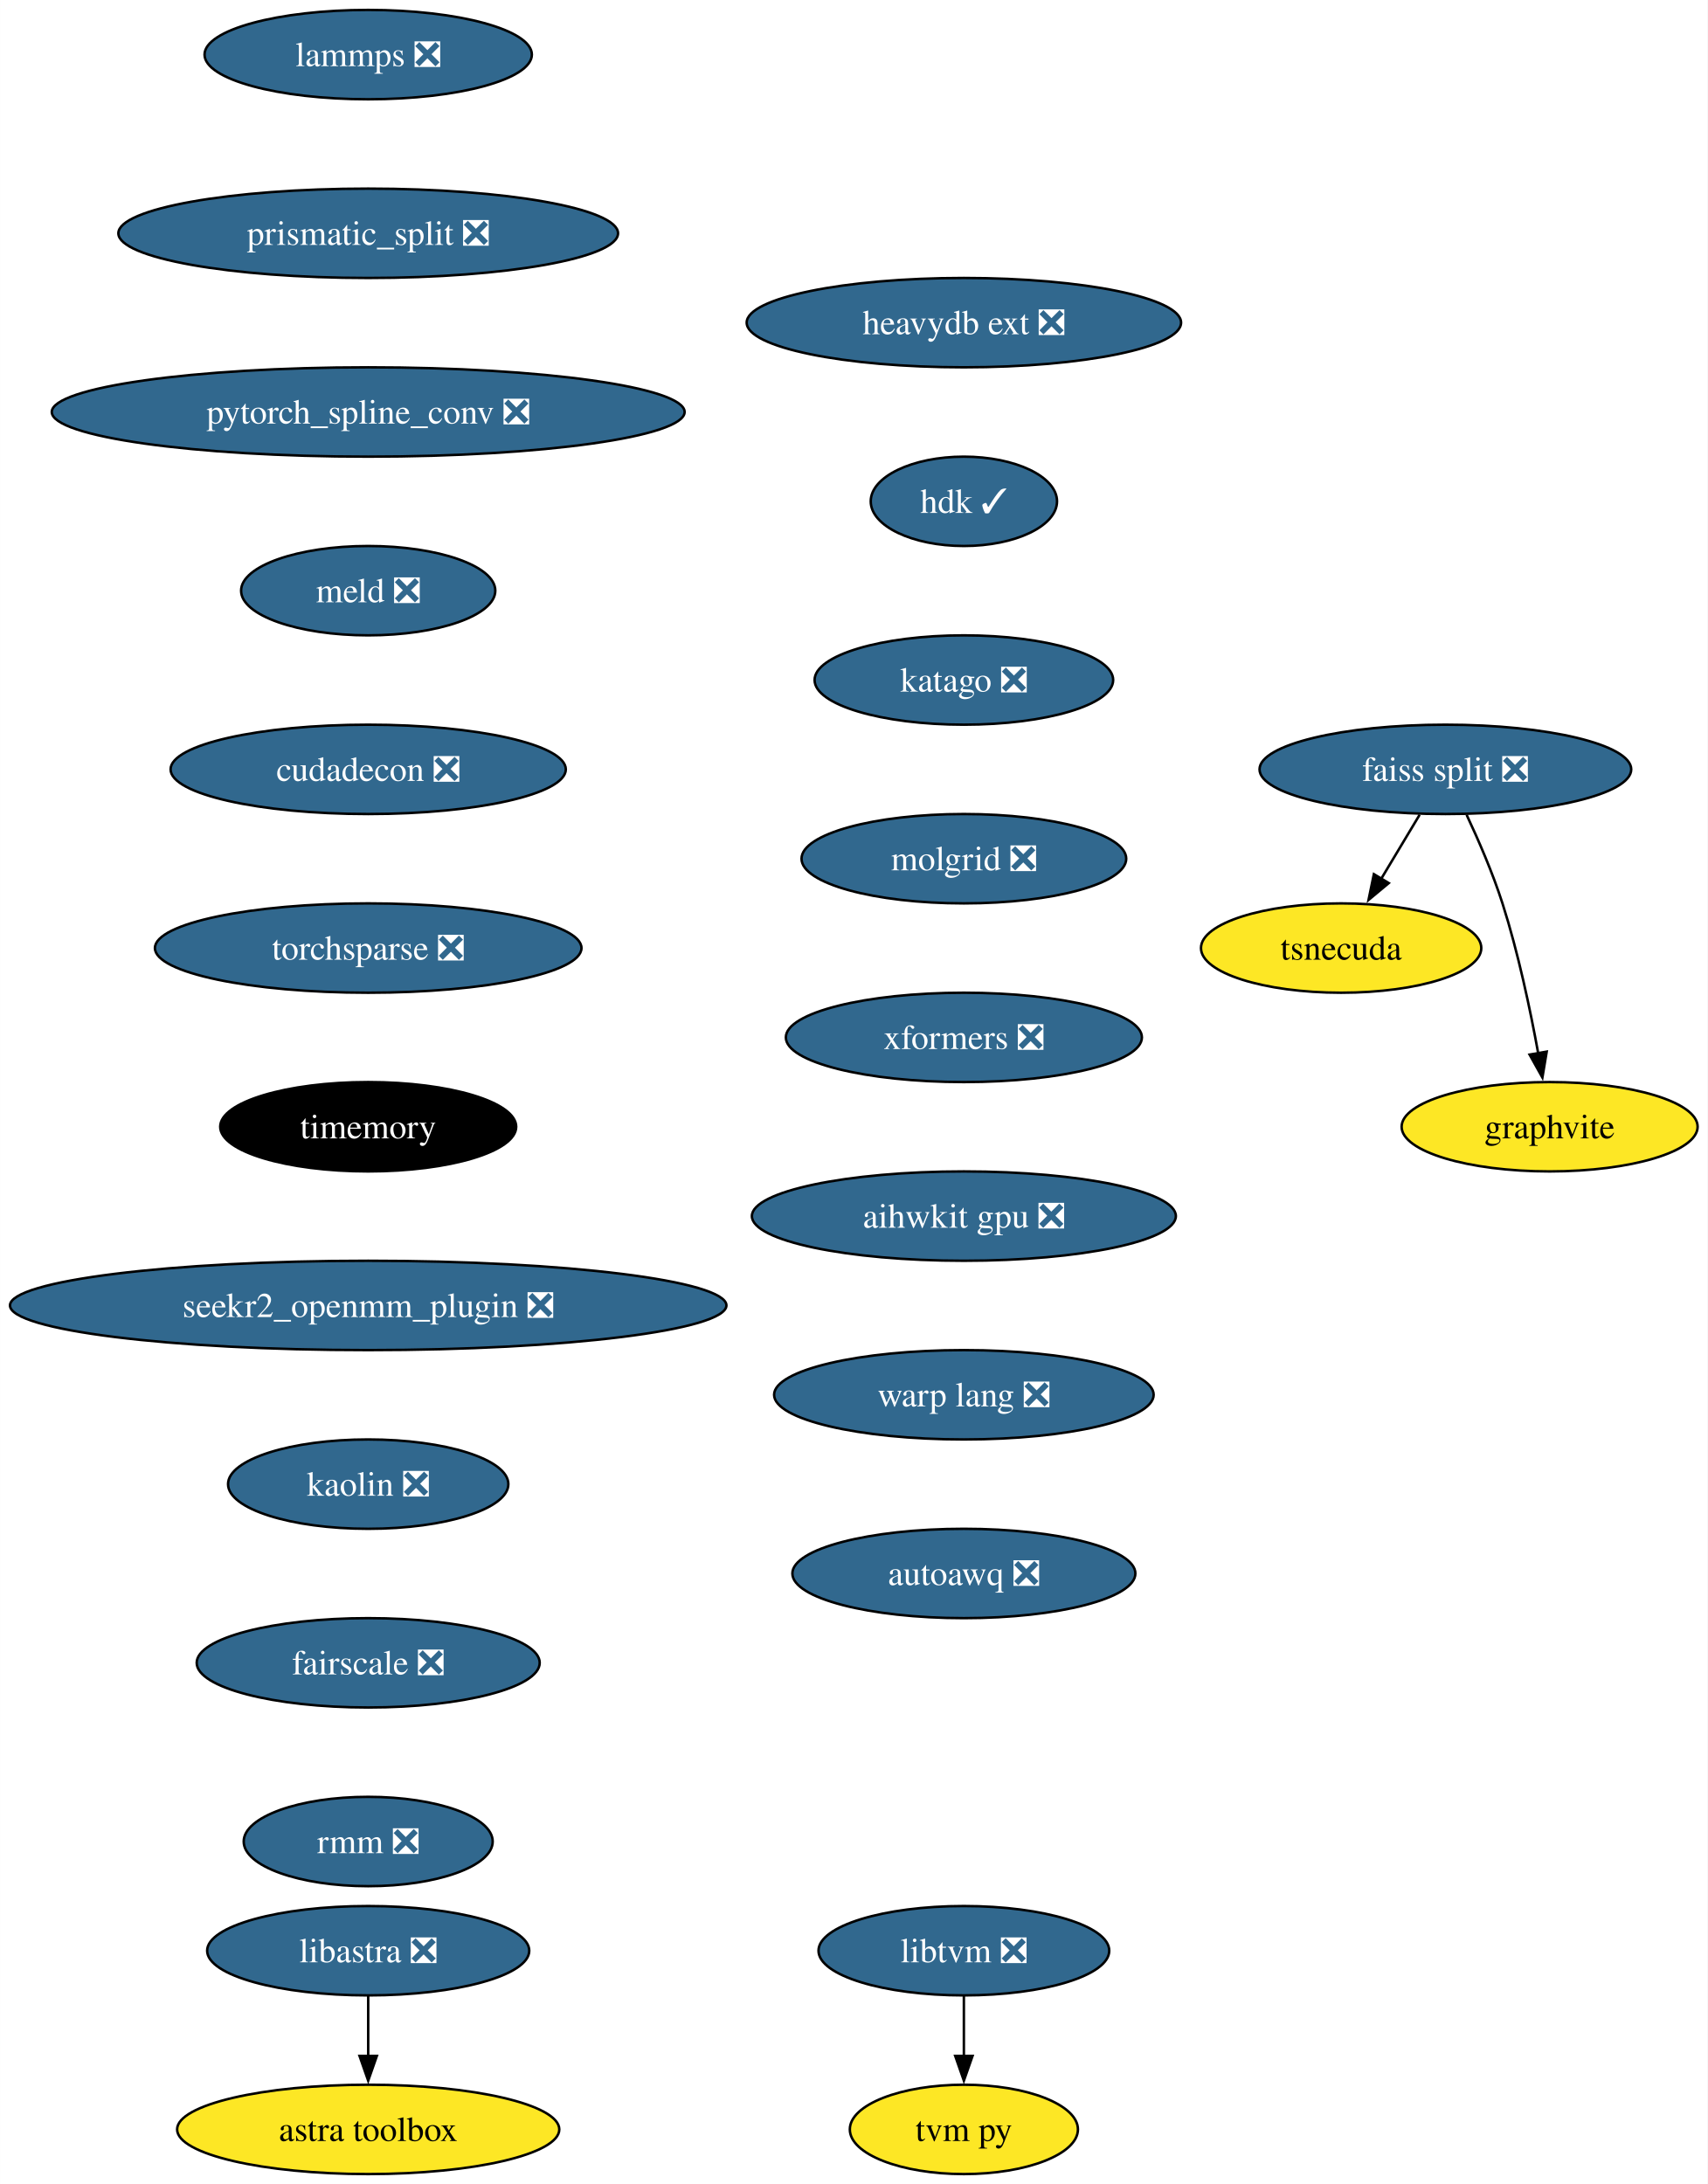
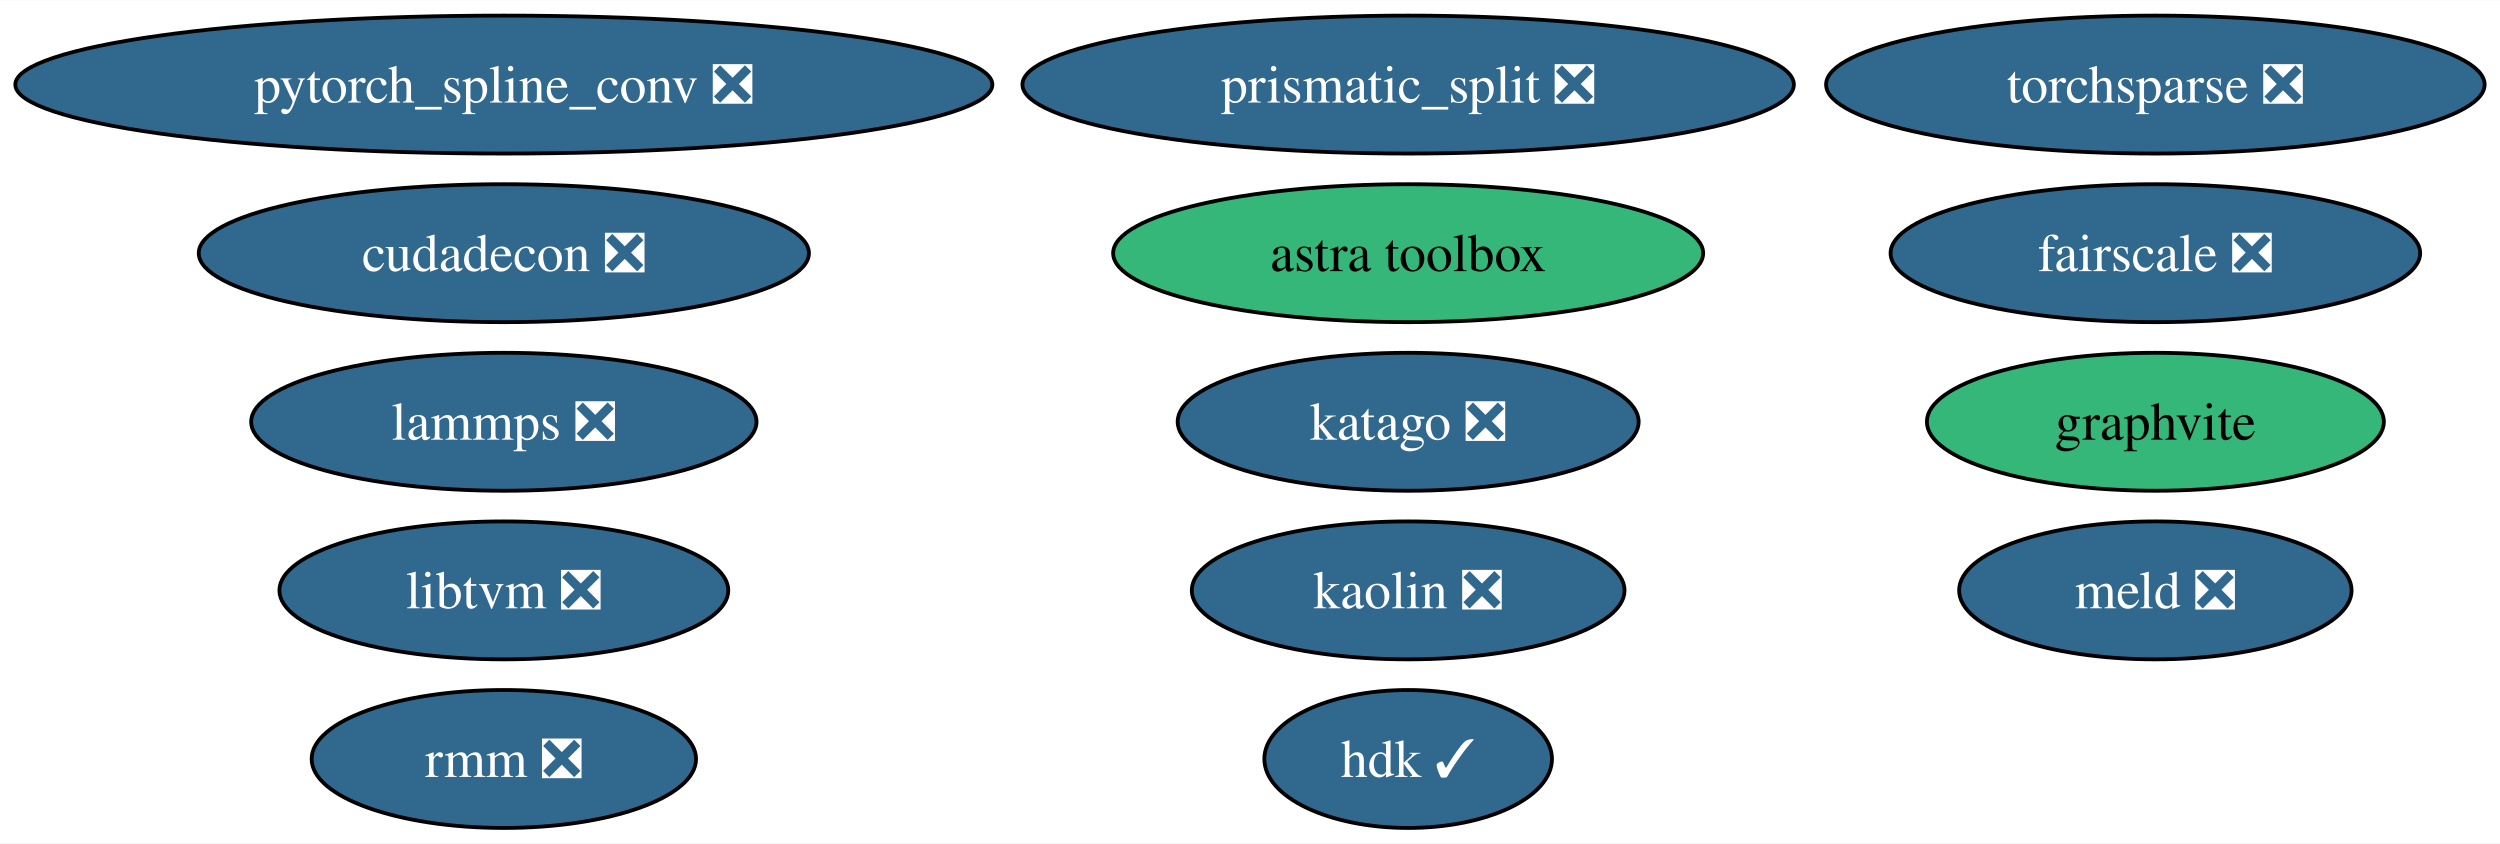
- <svg xmlns="http://www.w3.org/2000/svg" xmlns:xlink="http://www.w3.org/1999/xlink" width="688pt" height="880pt" viewBox="0.00 0.00 687.96 880.00">
-   <g id="graph0" class="graph" transform="scale(1 1) rotate(0) translate(4 876)">
-     <polygon fill="white" stroke="none" points="-4,4 -4,-876 683.96,-876 683.96,4 -4,4" />
+ <svg xmlns="http://www.w3.org/2000/svg" xmlns:xlink="http://www.w3.org/1999/xlink" width="652pt" height="220pt" viewBox="0.00 0.00 652.43 220.00">
+   <g id="graph0" class="graph" transform="scale(1 1) rotate(0) translate(4 216)">
+     <polygon fill="white" stroke="none" points="-4,4 -4,-216 648.43,-216 648.43,4 -4,4" />
    <g id="node1" class="node">
      <g id="a_node1">
        <a xlink:href="https://github.com/conda-forge/lammps-feedstock/pull/188" xlink:title="lammps ❎">
-           <ellipse fill="#31688e" stroke="black" cx="144.33" cy="-854" rx="65.94" ry="18" />
-           <text text-anchor="middle" x="144.33" y="-849.33" font-family="Times,serif" font-size="14.00" fill="white">lammps ❎</text>
+           <ellipse fill="#31688e" stroke="black" cx="127.49" cy="-106" rx="65.94" ry="18" />
+           <text text-anchor="middle" x="127.49" y="-101.33" font-family="Times,serif" font-size="14.00" fill="white">lammps ❎</text>
        </a>
      </g>
    </g>
    <g id="node2" class="node">
      <g id="a_node2">
        <a xlink:href="https://github.com/conda-forge/prismatic_split-feedstock/pull/54" xlink:title="prismatic_split ❎">
-           <ellipse fill="#31688e" stroke="black" cx="144.33" cy="-782" rx="100.66" ry="18" />
-           <text text-anchor="middle" x="144.33" y="-777.33" font-family="Times,serif" font-size="14.00" fill="white">prismatic_split ❎</text>
+           <ellipse fill="#31688e" stroke="black" cx="363.49" cy="-194" rx="100.66" ry="18" />
+           <text text-anchor="middle" x="363.49" y="-189.32" font-family="Times,serif" font-size="14.00" fill="white">prismatic_split ❎</text>
        </a>
      </g>
    </g>
    <g id="node3" class="node">
      <g id="a_node3">
        <a xlink:href="https://github.com/conda-forge/pytorch_spline_conv-feedstock/pull/36" xlink:title="pytorch_spline_conv ❎">
-           <ellipse fill="#31688e" stroke="black" cx="144.33" cy="-710" rx="127.49" ry="18" />
-           <text text-anchor="middle" x="144.33" y="-705.33" font-family="Times,serif" font-size="14.00" fill="white">pytorch_spline_conv ❎</text>
+           <ellipse fill="#31688e" stroke="black" cx="127.49" cy="-194" rx="127.49" ry="18" />
+           <text text-anchor="middle" x="127.49" y="-189.32" font-family="Times,serif" font-size="14.00" fill="white">pytorch_spline_conv ❎</text>
+         </a>
+       </g>
+     </g>
+     <g id="node4" class="node">
+       <g id="a_node4">
+         <a xlink:href="https://github.com/conda-forge/libtvm-feedstock/pull/40" xlink:title="libtvm ❎">
+           <ellipse fill="#31688e" stroke="black" cx="127.49" cy="-62" rx="58.57" ry="18" />
+           <text text-anchor="middle" x="127.49" y="-57.33" font-family="Times,serif" font-size="14.00" fill="white">libtvm ❎</text>
+         </a>
+       </g>
+     </g>
+     <g id="node5" class="node">
+       <g id="a_node5">
+         <a xlink:href="https://github.com/conda-forge/meld-feedstock/pull/23" xlink:title="meld ❎">
+           <ellipse fill="#31688e" stroke="black" cx="558.49" cy="-62" rx="51.21" ry="18" />
+           <text text-anchor="middle" x="558.49" y="-57.33" font-family="Times,serif" font-size="14.00" fill="white">meld ❎</text>
+         </a>
+       </g>
+     </g>
+     <g id="node6" class="node">
+       <g id="a_node6">
+         <a xlink:href="https://github.com/conda-forge/cudadecon-feedstock/pull/27" xlink:title="cudadecon ❎">
+           <ellipse fill="#31688e" stroke="black" cx="127.49" cy="-150" rx="79.62" ry="18" />
+           <text text-anchor="middle" x="127.49" y="-145.32" font-family="Times,serif" font-size="14.00" fill="white">cudadecon ❎</text>
        </a>
      </g>
    </g>
    <g id="node7" class="node">
      <g id="a_node7">
-         <a xlink:href="https://github.com/conda-forge/meld-feedstock/pull/23" xlink:title="meld ❎">
-           <ellipse fill="#31688e" stroke="black" cx="144.33" cy="-638" rx="51.21" ry="18" />
-           <text text-anchor="middle" x="144.33" y="-633.33" font-family="Times,serif" font-size="14.00" fill="white">meld ❎</text>
-         </a>
-       </g>
-     </g>
-     <g id="node4" class="node">
-       <g id="a_node4">
-         <a xlink:href="https://github.com/conda-forge/faiss-split-feedstock/pull/72" xlink:title="faiss split ❎">
-           <ellipse fill="#31688e" stroke="black" cx="578.33" cy="-566" rx="74.88" ry="18" />
-           <text text-anchor="middle" x="578.33" y="-561.33" font-family="Times,serif" font-size="14.00" fill="white">faiss split ❎</text>
-         </a>
-       </g>
-     </g>
-     <g id="node5" class="node">
-       <g id="a_node5">
-         <a xlink:href="https://github.com/conda-forge/tsnecuda-feedstock" xlink:title="tsnecuda">
-           <ellipse fill="#fde725" stroke="black" cx="536.33" cy="-494" rx="56.47" ry="18" />
-           <text text-anchor="middle" x="536.33" y="-489.32" font-family="Times,serif" font-size="14.00">tsnecuda</text>
-         </a>
-       </g>
-     </g>
-     <g id="edge3" class="edge">
-       <path fill="none" stroke="black" d="M567.95,-547.7C563.27,-539.9 557.64,-530.51 552.43,-521.83" />
-       <polygon fill="black" stroke="black" points="555.52,-520.18 547.37,-513.4 549.52,-523.78 555.52,-520.18" />
-     </g>
-     <g id="node6" class="node">
-       <g id="a_node6">
-         <a xlink:href="https://github.com/conda-forge/graphvite-feedstock" xlink:title="graphvite">
-           <ellipse fill="#fde725" stroke="black" cx="620.33" cy="-422" rx="59.63" ry="18" />
-           <text text-anchor="middle" x="620.33" y="-417.32" font-family="Times,serif" font-size="14.00">graphvite</text>
-         </a>
-       </g>
-     </g>
-     <g id="edge4" class="edge">
-       <path fill="none" stroke="black" d="M586.89,-547.67C591.67,-537.48 597.42,-524.23 601.33,-512 607.67,-492.19 612.52,-469.23 615.73,-451.59" />
-       <polygon fill="black" stroke="black" points="619.16,-452.27 617.42,-441.82 612.26,-451.07 619.16,-452.27" />
-     </g>
-     <g id="node10" class="node">
-       <g id="a_node10">
-         <a xlink:href="https://github.com/conda-forge/cudadecon-feedstock/pull/27" xlink:title="cudadecon ❎">
-           <ellipse fill="#31688e" stroke="black" cx="144.33" cy="-566" rx="79.62" ry="18" />
-           <text text-anchor="middle" x="144.33" y="-561.33" font-family="Times,serif" font-size="14.00" fill="white">cudadecon ❎</text>
+         <a xlink:href="https://github.com/conda-forge/torchsparse-feedstock/pull/30" xlink:title="torchsparse ❎">
+           <ellipse fill="#31688e" stroke="black" cx="558.49" cy="-194" rx="85.93" ry="18" />
+           <text text-anchor="middle" x="558.49" y="-189.32" font-family="Times,serif" font-size="14.00" fill="white">torchsparse ❎</text>
        </a>
      </g>
    </g>
    <g id="node8" class="node">
      <g id="a_node8">
-         <a xlink:href="https://github.com/conda-forge/libtvm-feedstock/pull/40" xlink:title="libtvm ❎">
-           <ellipse fill="#31688e" stroke="black" cx="384.33" cy="-90" rx="58.57" ry="18" />
-           <text text-anchor="middle" x="384.33" y="-85.33" font-family="Times,serif" font-size="14.00" fill="white">libtvm ❎</text>
+         <a xlink:href="https://github.com/conda-forge/kaolin-feedstock/pull/21" xlink:title="kaolin ❎">
+           <ellipse fill="#31688e" stroke="black" cx="363.49" cy="-62" rx="56.47" ry="18" />
+           <text text-anchor="middle" x="363.49" y="-57.33" font-family="Times,serif" font-size="14.00" fill="white">kaolin ❎</text>
        </a>
      </g>
    </g>
    <g id="node9" class="node">
      <g id="a_node9">
-         <a xlink:href="https://github.com/conda-forge/tvm-py-feedstock" xlink:title="tvm py">
-           <ellipse fill="#fde725" stroke="black" cx="384.33" cy="-18" rx="45.95" ry="18" />
-           <text text-anchor="middle" x="384.33" y="-13.32" font-family="Times,serif" font-size="14.00">tvm py</text>
+         <a xlink:href="https://github.com/conda-forge/fairscale-feedstock/pull/32" xlink:title="fairscale ❎">
+           <ellipse fill="#31688e" stroke="black" cx="558.49" cy="-150" rx="69.1" ry="18" />
+           <text text-anchor="middle" x="558.49" y="-145.32" font-family="Times,serif" font-size="14.00" fill="white">fairscale ❎</text>
        </a>
      </g>
    </g>
-     <g id="edge6" class="edge">
-       <path fill="none" stroke="black" d="M384.33,-71.7C384.33,-64.41 384.33,-55.73 384.33,-47.54" />
-       <polygon fill="black" stroke="black" points="387.83,-47.62 384.33,-37.62 380.83,-47.62 387.83,-47.62" />
+     <g id="node10" class="node">
+       <g id="a_node10">
+         <a xlink:href="https://github.com/conda-forge/graphvite-feedstock" xlink:title="graphvite">
+           <ellipse fill="#35b779" stroke="black" cx="558.49" cy="-106" rx="59.63" ry="18" />
+           <text text-anchor="middle" x="558.49" y="-101.33" font-family="Times,serif" font-size="14.00">graphvite</text>
+         </a>
+       </g>
    </g>
    <g id="node11" class="node">
      <g id="a_node11">
-         <a xlink:href="https://github.com/conda-forge/torchsparse-feedstock/pull/30" xlink:title="torchsparse ❎">
-           <ellipse fill="#31688e" stroke="black" cx="144.33" cy="-494" rx="85.93" ry="18" />
-           <text text-anchor="middle" x="144.33" y="-489.32" font-family="Times,serif" font-size="14.00" fill="white">torchsparse ❎</text>
+         <a xlink:href="https://github.com/conda-forge/rmm-feedstock/pull/29" xlink:title="rmm ❎">
+           <ellipse fill="#31688e" stroke="black" cx="127.49" cy="-18" rx="50.16" ry="18" />
+           <text text-anchor="middle" x="127.49" y="-13.32" font-family="Times,serif" font-size="14.00" fill="white">rmm ❎</text>
        </a>
      </g>
    </g>
    <g id="node12" class="node">
      <g id="a_node12">
-         <a xlink:href="https://github.com/conda-forge/timemory-feedstock" xlink:title="timemory">
-           <ellipse fill="#000000" stroke="black" cx="144.33" cy="-422" rx="59.63" ry="18" />
-           <text text-anchor="middle" x="144.33" y="-417.32" font-family="Times,serif" font-size="14.00" fill="white">timemory</text>
-         </a>
-       </g>
-     </g>
-     <g id="node15" class="node">
-       <g id="a_node15">
-         <a xlink:href="https://github.com/conda-forge/seekr2_openmm_plugin-feedstock/pull/17" xlink:title="seekr2_openmm_plugin ❎">
-           <ellipse fill="#31688e" stroke="black" cx="144.33" cy="-350" rx="144.33" ry="18" />
-           <text text-anchor="middle" x="144.33" y="-345.32" font-family="Times,serif" font-size="14.00" fill="white">seekr2_openmm_plugin ❎</text>
+         <a xlink:href="https://github.com/conda-forge/astra-toolbox-feedstock" xlink:title="astra toolbox">
+           <ellipse fill="#35b779" stroke="black" cx="363.49" cy="-150" rx="76.99" ry="18" />
+           <text text-anchor="middle" x="363.49" y="-145.32" font-family="Times,serif" font-size="14.00">astra toolbox</text>
        </a>
      </g>
    </g>
    <g id="node13" class="node">
      <g id="a_node13">
-         <a xlink:href="https://github.com/conda-forge/libastra-feedstock/pull/24" xlink:title="libastra ❎">
-           <ellipse fill="#31688e" stroke="black" cx="144.33" cy="-90" rx="64.89" ry="18" />
-           <text text-anchor="middle" x="144.33" y="-85.33" font-family="Times,serif" font-size="14.00" fill="white">libastra ❎</text>
+         <a xlink:href="https://github.com/conda-forge/hdk-feedstock/pull/56" xlink:title="hdk ✓">
+           <ellipse fill="#31688e" stroke="black" cx="363.49" cy="-18" rx="37.53" ry="18" />
+           <text text-anchor="middle" x="363.49" y="-13.32" font-family="Times,serif" font-size="14.00" fill="white">hdk ✓</text>
        </a>
      </g>
    </g>
    <g id="node14" class="node">
      <g id="a_node14">
-         <a xlink:href="https://github.com/conda-forge/astra-toolbox-feedstock" xlink:title="astra toolbox">
-           <ellipse fill="#fde725" stroke="black" cx="144.33" cy="-18" rx="76.99" ry="18" />
-           <text text-anchor="middle" x="144.33" y="-13.32" font-family="Times,serif" font-size="14.00">astra toolbox</text>
-         </a>
-       </g>
-     </g>
-     <g id="edge10" class="edge">
-       <path fill="none" stroke="black" d="M144.33,-71.7C144.33,-64.41 144.33,-55.73 144.33,-47.54" />
-       <polygon fill="black" stroke="black" points="147.83,-47.62 144.33,-37.62 140.83,-47.62 147.83,-47.62" />
-     </g>
-     <g id="node16" class="node">
-       <g id="a_node16">
-         <a xlink:href="https://github.com/conda-forge/kaolin-feedstock/pull/21" xlink:title="kaolin ❎">
-           <ellipse fill="#31688e" stroke="black" cx="144.33" cy="-278" rx="56.47" ry="18" />
-           <text text-anchor="middle" x="144.33" y="-273.32" font-family="Times,serif" font-size="14.00" fill="white">kaolin ❎</text>
-         </a>
-       </g>
-     </g>
-     <g id="node17" class="node">
-       <g id="a_node17">
-         <a xlink:href="https://github.com/conda-forge/fairscale-feedstock/pull/32" xlink:title="fairscale ❎">
-           <ellipse fill="#31688e" stroke="black" cx="144.33" cy="-206" rx="69.1" ry="18" />
-           <text text-anchor="middle" x="144.33" y="-201.33" font-family="Times,serif" font-size="14.00" fill="white">fairscale ❎</text>
-         </a>
-       </g>
-     </g>
-     <g id="node18" class="node">
-       <g id="a_node18">
-         <a xlink:href="https://github.com/conda-forge/rmm-feedstock/pull/29" xlink:title="rmm ❎">
-           <ellipse fill="#31688e" stroke="black" cx="144.33" cy="-134" rx="50.16" ry="18" />
-           <text text-anchor="middle" x="144.33" y="-129.32" font-family="Times,serif" font-size="14.00" fill="white">rmm ❎</text>
-         </a>
-       </g>
-     </g>
-     <g id="node19" class="node">
-       <g id="a_node19">
-         <a xlink:href="https://github.com/conda-forge/heavydb-ext-feedstock/pull/65" xlink:title="heavydb ext ❎">
-           <ellipse fill="#31688e" stroke="black" cx="384.33" cy="-746" rx="87.51" ry="18" />
-           <text text-anchor="middle" x="384.33" y="-741.33" font-family="Times,serif" font-size="14.00" fill="white">heavydb ext ❎</text>
-         </a>
-       </g>
-     </g>
-     <g id="node20" class="node">
-       <g id="a_node20">
-         <a xlink:href="https://github.com/conda-forge/hdk-feedstock/pull/56" xlink:title="hdk ✓">
-           <ellipse fill="#31688e" stroke="black" cx="384.33" cy="-674" rx="37.53" ry="18" />
-           <text text-anchor="middle" x="384.33" y="-669.33" font-family="Times,serif" font-size="14.00" fill="white">hdk ✓</text>
-         </a>
-       </g>
-     </g>
-     <g id="node21" class="node">
-       <g id="a_node21">
        <a xlink:href="https://github.com/conda-forge/katago-feedstock/pull/9" xlink:title="katago ❎">
-           <ellipse fill="#31688e" stroke="black" cx="384.33" cy="-602" rx="60.15" ry="18" />
-           <text text-anchor="middle" x="384.33" y="-597.33" font-family="Times,serif" font-size="14.00" fill="white">katago ❎</text>
-         </a>
-       </g>
-     </g>
-     <g id="node22" class="node">
-       <g id="a_node22">
-         <a xlink:href="https://github.com/conda-forge/molgrid-feedstock/pull/9" xlink:title="molgrid ❎">
-           <ellipse fill="#31688e" stroke="black" cx="384.33" cy="-530" rx="65.41" ry="18" />
-           <text text-anchor="middle" x="384.33" y="-525.33" font-family="Times,serif" font-size="14.00" fill="white">molgrid ❎</text>
-         </a>
-       </g>
-     </g>
-     <g id="node23" class="node">
-       <g id="a_node23">
-         <a xlink:href="https://github.com/conda-forge/xformers-feedstock/pull/21" xlink:title="xformers ❎">
-           <ellipse fill="#31688e" stroke="black" cx="384.33" cy="-458" rx="71.73" ry="18" />
-           <text text-anchor="middle" x="384.33" y="-453.32" font-family="Times,serif" font-size="14.00" fill="white">xformers ❎</text>
-         </a>
-       </g>
-     </g>
-     <g id="node24" class="node">
-       <g id="a_node24">
-         <a xlink:href="https://github.com/conda-forge/aihwkit-gpu-feedstock/pull/9" xlink:title="aihwkit gpu ❎">
-           <ellipse fill="#31688e" stroke="black" cx="384.33" cy="-386" rx="85.41" ry="18" />
-           <text text-anchor="middle" x="384.33" y="-381.32" font-family="Times,serif" font-size="14.00" fill="white">aihwkit gpu ❎</text>
-         </a>
-       </g>
-     </g>
-     <g id="node25" class="node">
-       <g id="a_node25">
-         <a xlink:href="https://github.com/conda-forge/warp-lang-feedstock/pull/13" xlink:title="warp lang ❎">
-           <ellipse fill="#31688e" stroke="black" cx="384.33" cy="-314" rx="76.46" ry="18" />
-           <text text-anchor="middle" x="384.33" y="-309.32" font-family="Times,serif" font-size="14.00" fill="white">warp lang ❎</text>
-         </a>
-       </g>
-     </g>
-     <g id="node26" class="node">
-       <g id="a_node26">
-         <a xlink:href="https://github.com/conda-forge/autoawq-feedstock/pull/2" xlink:title="autoawq ❎">
-           <ellipse fill="#31688e" stroke="black" cx="384.33" cy="-242" rx="69.1" ry="18" />
-           <text text-anchor="middle" x="384.33" y="-237.32" font-family="Times,serif" font-size="14.00" fill="white">autoawq ❎</text>
+           <ellipse fill="#31688e" stroke="black" cx="363.49" cy="-106" rx="60.15" ry="18" />
+           <text text-anchor="middle" x="363.49" y="-101.33" font-family="Times,serif" font-size="14.00" fill="white">katago ❎</text>
        </a>
      </g>
    </g>
  </g>
</svg>
